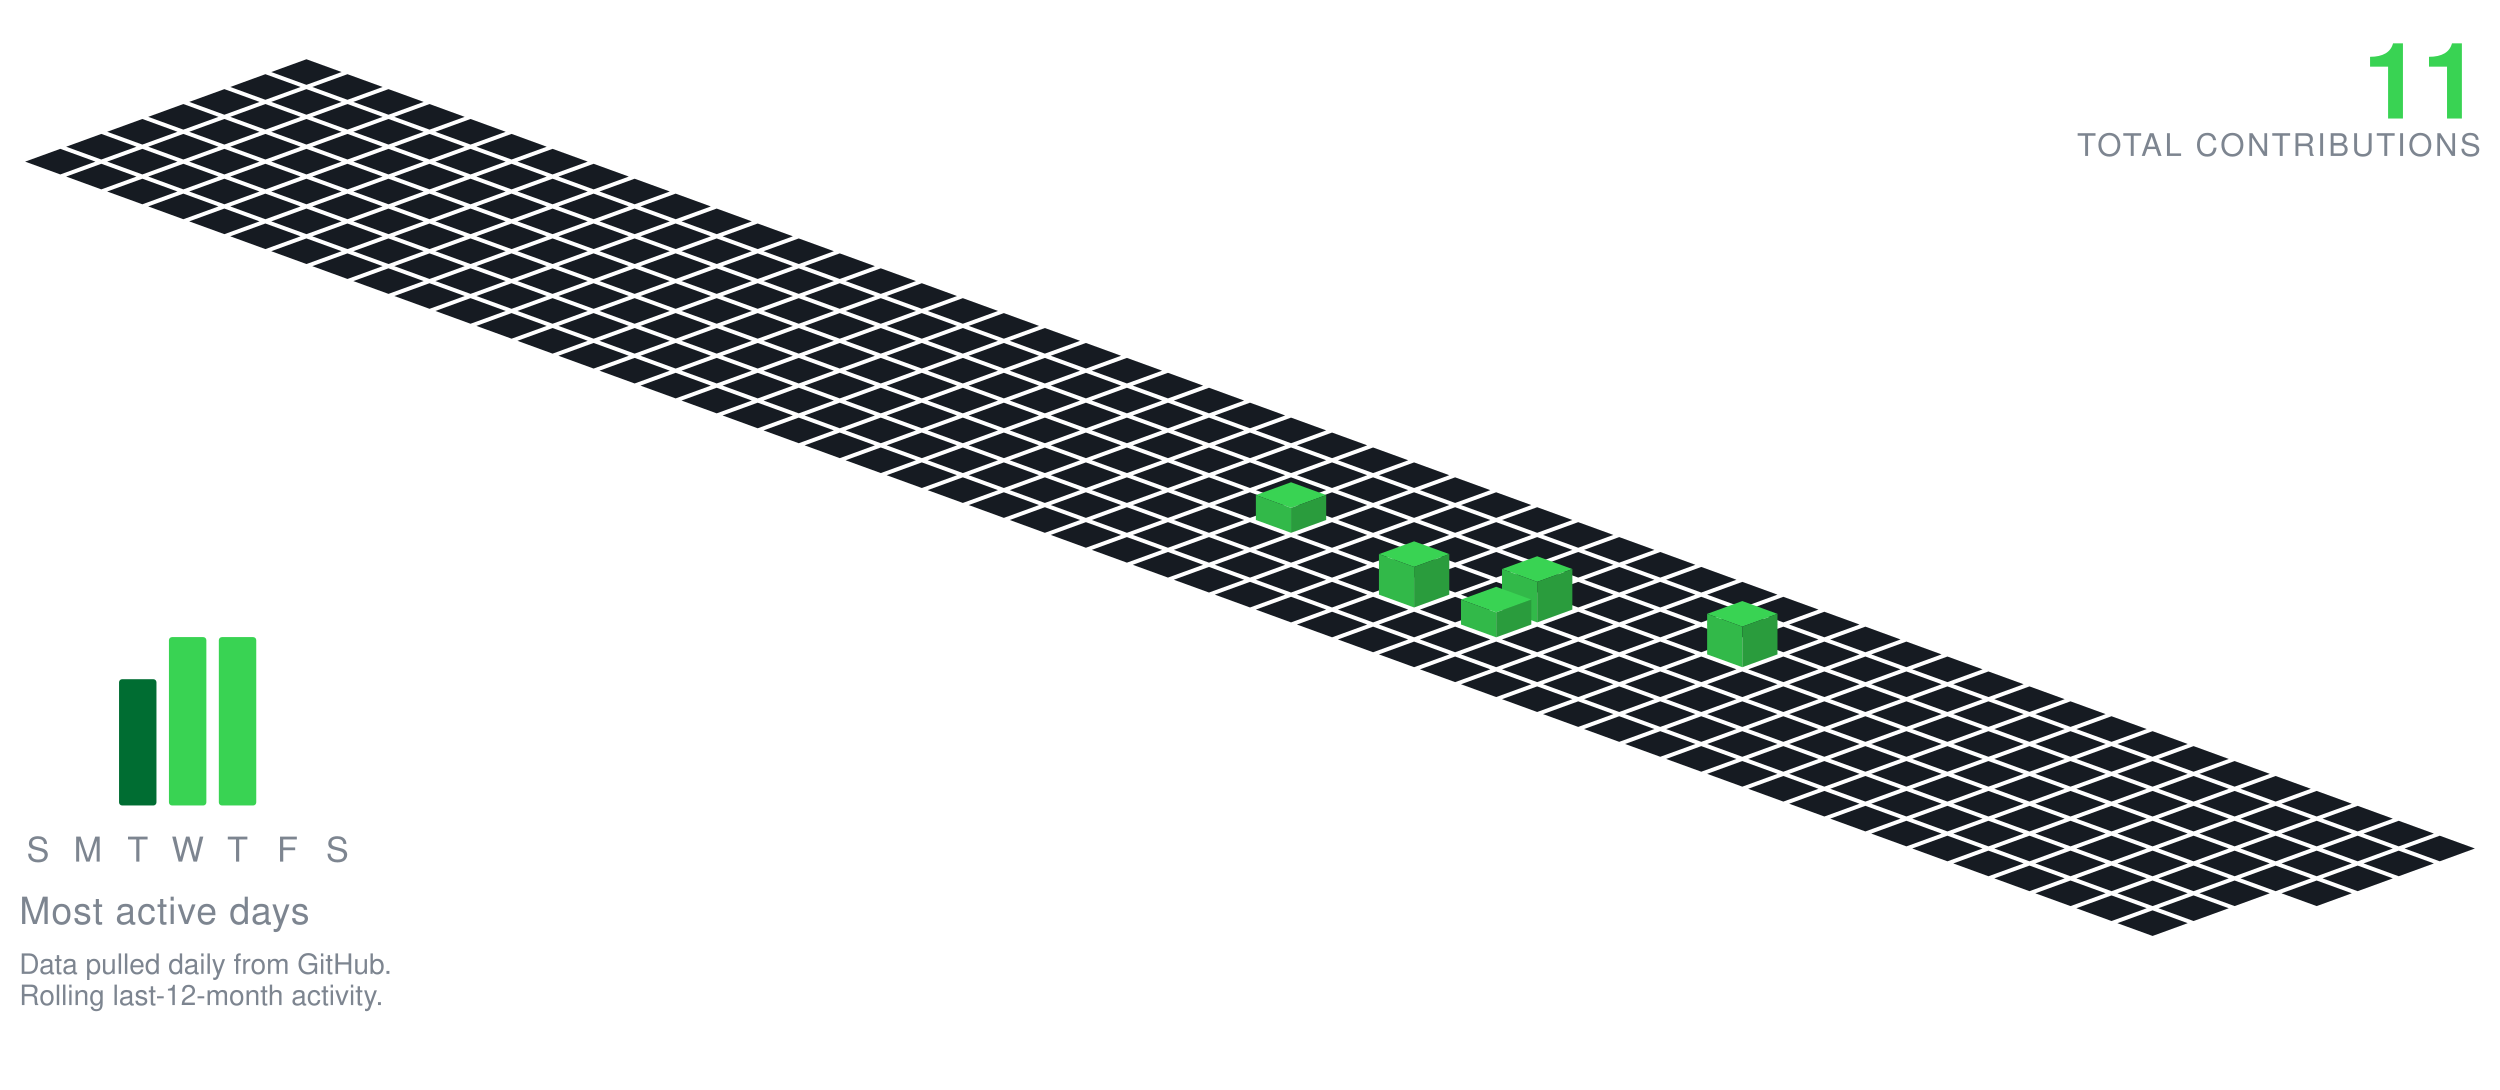
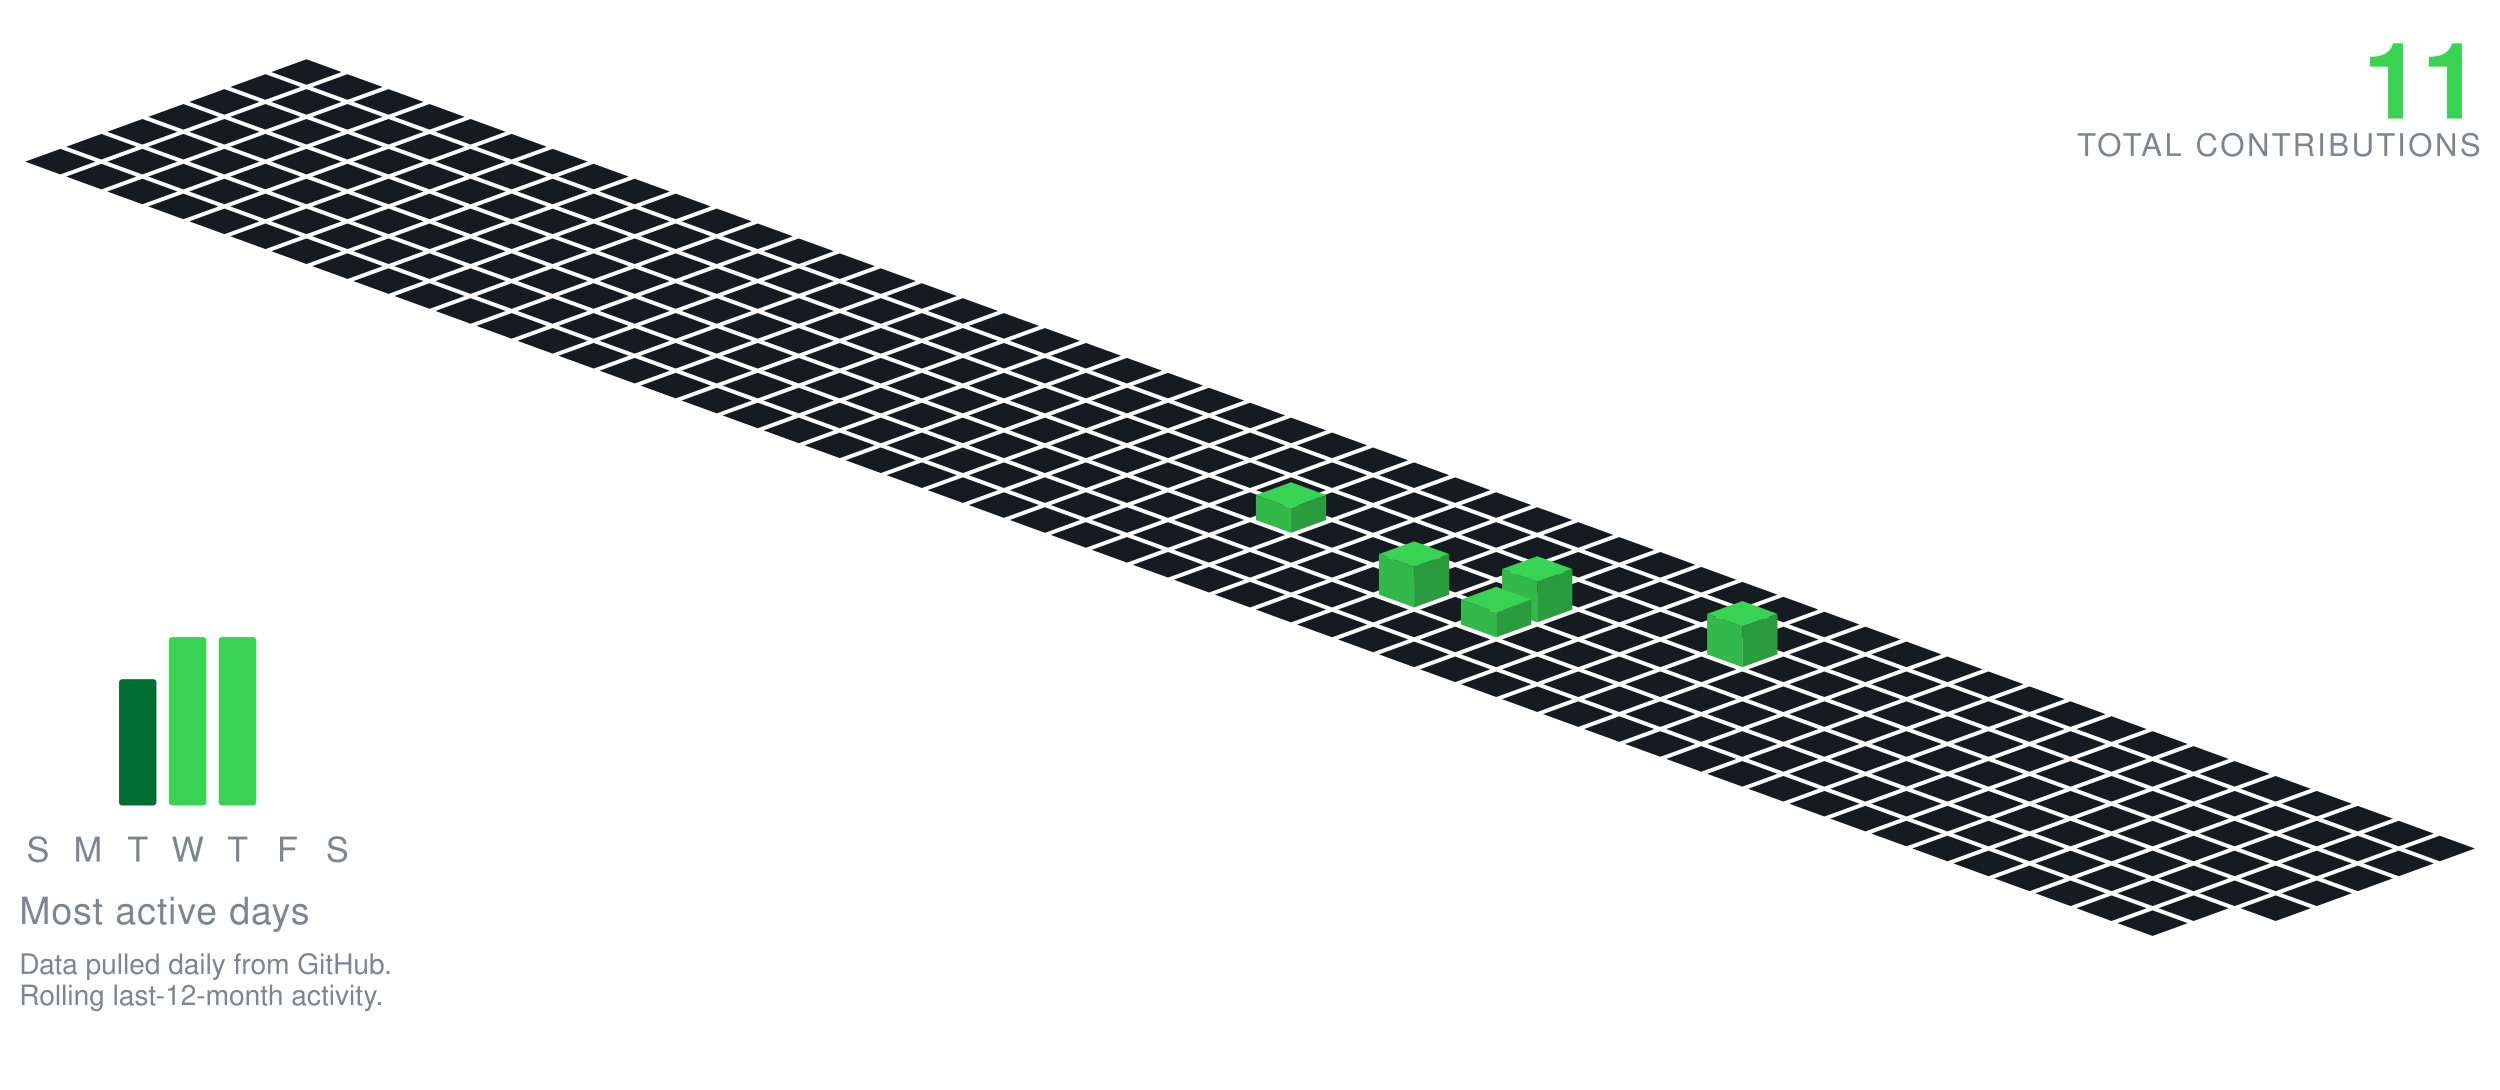
<svg xmlns="http://www.w3.org/2000/svg" viewBox="-98.09 -19.00 801.34 349.30" width="801" height="349">
  <polygon points="0.00,0.00 11.28,4.10 0.00,8.21 -11.28,4.10" fill="#161b22" />
  <polygon points="-13.16,4.79 -1.88,8.89 -13.16,13.00 -24.43,8.89" fill="#161b22" />
  <polygon points="13.16,4.79 24.43,8.89 13.16,13.00 1.88,8.89" fill="#161b22" />
  <polygon points="-26.31,9.58 -15.04,13.68 -26.31,17.79 -37.59,13.68" fill="#161b22" />
  <polygon points="0.00,9.58 11.28,13.68 0.00,17.79 -11.28,13.68" fill="#161b22" />
  <polygon points="26.31,9.58 37.59,13.68 26.31,17.79 15.04,13.68" fill="#161b22" />
  <polygon points="-39.47,14.36 -28.19,18.47 -39.47,22.57 -50.74,18.47" fill="#161b22" />
  <polygon points="-13.16,14.36 -1.88,18.47 -13.16,22.57 -24.43,18.47" fill="#161b22" />
  <polygon points="13.16,14.36 24.43,18.47 13.16,22.57 1.88,18.47" fill="#161b22" />
  <polygon points="39.47,14.36 50.74,18.47 39.47,22.57 28.19,18.47" fill="#161b22" />
  <polygon points="-52.62,19.15 -41.35,23.26 -52.62,27.36 -63.90,23.26" fill="#161b22" />
  <polygon points="-26.31,19.15 -15.04,23.26 -26.31,27.36 -37.59,23.26" fill="#161b22" />
  <polygon points="0.00,19.15 11.28,23.26 0.00,27.36 -11.28,23.26" fill="#161b22" />
  <polygon points="26.31,19.15 37.59,23.26 26.31,27.36 15.04,23.26" fill="#161b22" />
  <polygon points="52.62,19.15 63.90,23.26 52.62,27.36 41.35,23.26" fill="#161b22" />
  <polygon points="-65.78,23.94 -54.50,28.05 -65.78,32.15 -77.05,28.05" fill="#161b22" />
  <polygon points="-39.47,23.94 -28.19,28.05 -39.47,32.15 -50.74,28.05" fill="#161b22" />
  <polygon points="-13.16,23.94 -1.88,28.05 -13.16,32.15 -24.43,28.05" fill="#161b22" />
  <polygon points="13.16,23.94 24.43,28.05 13.16,32.15 1.88,28.05" fill="#161b22" />
  <polygon points="39.47,23.94 50.74,28.05 39.47,32.15 28.19,28.05" fill="#161b22" />
  <polygon points="65.78,23.94 77.05,28.05 65.78,32.15 54.50,28.05" fill="#161b22" />
  <polygon points="-78.93,28.73 -67.66,32.83 -78.93,36.94 -90.21,32.83" fill="#161b22" />
  <polygon points="-52.62,28.73 -41.35,32.83 -52.62,36.94 -63.90,32.83" fill="#161b22" />
  <polygon points="-26.31,28.73 -15.04,32.83 -26.31,36.94 -37.59,32.83" fill="#161b22" />
  <polygon points="0.00,28.73 11.28,32.83 0.00,36.94 -11.28,32.83" fill="#161b22" />
  <polygon points="26.31,28.73 37.59,32.83 26.31,36.94 15.04,32.83" fill="#161b22" />
  <polygon points="52.62,28.73 63.90,32.83 52.62,36.94 41.35,32.83" fill="#161b22" />
  <polygon points="78.93,28.73 90.21,32.83 78.93,36.94 67.66,32.83" fill="#161b22" />
  <polygon points="-65.78,33.52 -54.50,37.62 -65.78,41.73 -77.05,37.62" fill="#161b22" />
  <polygon points="-39.47,33.52 -28.19,37.62 -39.47,41.73 -50.74,37.62" fill="#161b22" />
  <polygon points="-13.16,33.52 -1.88,37.62 -13.16,41.73 -24.43,37.62" fill="#161b22" />
  <polygon points="13.16,33.52 24.43,37.62 13.16,41.73 1.88,37.62" fill="#161b22" />
  <polygon points="39.47,33.52 50.74,37.62 39.47,41.73 28.19,37.62" fill="#161b22" />
  <polygon points="65.78,33.52 77.05,37.62 65.78,41.73 54.50,37.62" fill="#161b22" />
  <polygon points="92.09,33.52 103.37,37.62 92.09,41.73 80.81,37.62" fill="#161b22" />
  <polygon points="-52.62,38.31 -41.35,42.41 -52.62,46.51 -63.90,42.41" fill="#161b22" />
  <polygon points="-26.31,38.31 -15.04,42.41 -26.31,46.51 -37.59,42.41" fill="#161b22" />
  <polygon points="0.00,38.31 11.28,42.41 0.00,46.51 -11.28,42.41" fill="#161b22" />
  <polygon points="26.31,38.31 37.59,42.41 26.31,46.51 15.04,42.41" fill="#161b22" />
  <polygon points="52.62,38.31 63.90,42.41 52.62,46.51 41.35,42.41" fill="#161b22" />
  <polygon points="78.93,38.31 90.21,42.41 78.93,46.51 67.66,42.41" fill="#161b22" />
  <polygon points="105.25,38.31 116.52,42.41 105.25,46.51 93.97,42.41" fill="#161b22" />
  <polygon points="-39.47,43.09 -28.19,47.20 -39.47,51.30 -50.74,47.20" fill="#161b22" />
  <polygon points="-13.16,43.09 -1.88,47.20 -13.16,51.30 -24.43,47.20" fill="#161b22" />
  <polygon points="13.16,43.09 24.43,47.20 13.16,51.30 1.88,47.20" fill="#161b22" />
  <polygon points="39.47,43.09 50.74,47.20 39.47,51.30 28.19,47.20" fill="#161b22" />
  <polygon points="65.78,43.09 77.05,47.20 65.78,51.30 54.50,47.20" fill="#161b22" />
  <polygon points="92.09,43.09 103.37,47.20 92.09,51.30 80.81,47.20" fill="#161b22" />
  <polygon points="118.40,43.09 129.68,47.20 118.40,51.30 107.12,47.20" fill="#161b22" />
  <polygon points="-26.31,47.88 -15.04,51.99 -26.31,56.09 -37.59,51.99" fill="#161b22" />
  <polygon points="0.00,47.88 11.28,51.99 0.00,56.09 -11.28,51.99" fill="#161b22" />
  <polygon points="26.31,47.88 37.59,51.99 26.31,56.09 15.04,51.99" fill="#161b22" />
  <polygon points="52.62,47.88 63.90,51.99 52.62,56.09 41.35,51.99" fill="#161b22" />
  <polygon points="78.93,47.88 90.21,51.99 78.93,56.09 67.66,51.99" fill="#161b22" />
  <polygon points="105.25,47.88 116.52,51.99 105.25,56.09 93.97,51.99" fill="#161b22" />
  <polygon points="131.56,47.88 142.83,51.99 131.56,56.09 120.28,51.99" fill="#161b22" />
  <polygon points="-13.16,52.67 -1.88,56.78 -13.16,60.88 -24.43,56.78" fill="#161b22" />
  <polygon points="13.16,52.67 24.43,56.78 13.16,60.88 1.88,56.78" fill="#161b22" />
  <polygon points="39.47,52.67 50.74,56.78 39.47,60.88 28.19,56.78" fill="#161b22" />
  <polygon points="65.78,52.67 77.05,56.78 65.78,60.88 54.50,56.78" fill="#161b22" />
  <polygon points="92.09,52.67 103.37,56.78 92.09,60.88 80.81,56.78" fill="#161b22" />
  <polygon points="118.40,52.67 129.68,56.78 118.40,60.88 107.12,56.78" fill="#161b22" />
  <polygon points="144.71,52.67 155.99,56.78 144.71,60.88 133.44,56.78" fill="#161b22" />
  <polygon points="0.00,57.46 11.28,61.56 0.00,65.67 -11.28,61.56" fill="#161b22" />
  <polygon points="26.31,57.46 37.59,61.56 26.31,65.67 15.04,61.56" fill="#161b22" />
  <polygon points="52.62,57.46 63.90,61.56 52.62,65.67 41.35,61.56" fill="#161b22" />
  <polygon points="78.93,57.46 90.21,61.56 78.93,65.67 67.66,61.56" fill="#161b22" />
  <polygon points="105.25,57.46 116.52,61.56 105.25,65.67 93.97,61.56" fill="#161b22" />
  <polygon points="131.56,57.46 142.83,61.56 131.56,65.67 120.28,61.56" fill="#161b22" />
  <polygon points="157.87,57.46 169.14,61.56 157.87,65.67 146.59,61.56" fill="#161b22" />
  <polygon points="13.16,62.25 24.43,66.35 13.16,70.46 1.88,66.35" fill="#161b22" />
  <polygon points="39.47,62.25 50.74,66.35 39.47,70.46 28.19,66.35" fill="#161b22" />
  <polygon points="65.78,62.25 77.05,66.35 65.78,70.46 54.50,66.35" fill="#161b22" />
  <polygon points="92.09,62.25 103.37,66.35 92.09,70.46 80.81,66.35" fill="#161b22" />
  <polygon points="118.40,62.25 129.68,66.35 118.40,70.46 107.12,66.35" fill="#161b22" />
  <polygon points="144.71,62.25 155.99,66.35 144.71,70.46 133.44,66.35" fill="#161b22" />
  <polygon points="171.02,62.25 182.30,66.35 171.02,70.46 159.75,66.35" fill="#161b22" />
  <polygon points="26.31,67.04 37.59,71.14 26.31,75.24 15.04,71.14" fill="#161b22" />
  <polygon points="52.62,67.04 63.90,71.14 52.62,75.24 41.35,71.14" fill="#161b22" />
  <polygon points="78.93,67.04 90.21,71.14 78.93,75.24 67.66,71.14" fill="#161b22" />
  <polygon points="105.25,67.04 116.52,71.14 105.25,75.24 93.97,71.14" fill="#161b22" />
  <polygon points="131.56,67.04 142.83,71.14 131.56,75.24 120.28,71.14" fill="#161b22" />
  <polygon points="157.87,67.04 169.14,71.14 157.87,75.24 146.59,71.14" fill="#161b22" />
  <polygon points="184.18,67.04 195.46,71.14 184.18,75.24 172.90,71.14" fill="#161b22" />
  <polygon points="39.47,71.82 50.74,75.93 39.47,80.03 28.19,75.93" fill="#161b22" />
  <polygon points="65.78,71.82 77.05,75.93 65.78,80.03 54.50,75.93" fill="#161b22" />
  <polygon points="92.09,71.82 103.37,75.93 92.09,80.03 80.81,75.93" fill="#161b22" />
  <polygon points="118.40,71.82 129.68,75.93 118.40,80.03 107.12,75.93" fill="#161b22" />
  <polygon points="144.71,71.82 155.99,75.93 144.71,80.03 133.44,75.93" fill="#161b22" />
  <polygon points="171.02,71.82 182.30,75.93 171.02,80.03 159.75,75.93" fill="#161b22" />
  <polygon points="197.34,71.82 208.61,75.93 197.34,80.03 186.06,75.93" fill="#161b22" />
  <polygon points="52.62,76.61 63.90,80.72 52.62,84.82 41.35,80.72" fill="#161b22" />
  <polygon points="78.93,76.61 90.21,80.72 78.93,84.82 67.66,80.72" fill="#161b22" />
  <polygon points="105.25,76.61 116.52,80.72 105.25,84.82 93.97,80.72" fill="#161b22" />
  <polygon points="131.56,76.61 142.83,80.72 131.56,84.82 120.28,80.72" fill="#161b22" />
  <polygon points="157.87,76.61 169.14,80.72 157.87,84.82 146.59,80.72" fill="#161b22" />
  <polygon points="184.18,76.61 195.46,80.72 184.18,84.82 172.90,80.72" fill="#161b22" />
  <polygon points="210.49,76.61 221.77,80.72 210.49,84.82 199.21,80.72" fill="#161b22" />
  <polygon points="65.78,81.40 77.05,85.51 65.78,89.61 54.50,85.51" fill="#161b22" />
  <polygon points="92.09,81.40 103.37,85.51 92.09,89.61 80.81,85.51" fill="#161b22" />
  <polygon points="118.40,81.40 129.68,85.51 118.40,89.61 107.12,85.51" fill="#161b22" />
  <polygon points="144.71,81.40 155.99,85.51 144.71,89.61 133.44,85.51" fill="#161b22" />
  <polygon points="171.02,81.40 182.30,85.51 171.02,89.61 159.75,85.51" fill="#161b22" />
  <polygon points="197.34,81.40 208.61,85.51 197.34,89.61 186.06,85.51" fill="#161b22" />
  <polygon points="223.65,81.40 234.92,85.51 223.65,89.61 212.37,85.51" fill="#161b22" />
  <polygon points="78.93,86.19 90.21,90.29 78.93,94.40 67.66,90.29" fill="#161b22" />
  <polygon points="105.25,86.19 116.52,90.29 105.25,94.40 93.97,90.29" fill="#161b22" />
  <polygon points="131.56,86.19 142.83,90.29 131.56,94.40 120.28,90.29" fill="#161b22" />
  <polygon points="157.87,86.19 169.14,90.29 157.87,94.40 146.59,90.29" fill="#161b22" />
  <polygon points="184.18,86.19 195.46,90.29 184.18,94.40 172.90,90.29" fill="#161b22" />
  <polygon points="210.49,86.19 221.77,90.29 210.49,94.40 199.21,90.29" fill="#161b22" />
  <polygon points="236.80,86.19 248.08,90.29 236.80,94.40 225.53,90.29" fill="#161b22" />
  <polygon points="92.09,90.98 103.37,95.08 92.09,99.19 80.81,95.08" fill="#161b22" />
  <polygon points="118.40,90.98 129.68,95.08 118.40,99.19 107.12,95.08" fill="#161b22" />
  <polygon points="144.71,90.98 155.99,95.08 144.71,99.19 133.44,95.08" fill="#161b22" />
  <polygon points="171.02,90.98 182.30,95.08 171.02,99.19 159.75,95.08" fill="#161b22" />
  <polygon points="197.34,90.98 208.61,95.08 197.34,99.19 186.06,95.08" fill="#161b22" />
  <polygon points="223.65,90.98 234.92,95.08 223.65,99.19 212.37,95.08" fill="#161b22" />
  <polygon points="249.96,90.98 261.23,95.08 249.96,99.19 238.68,95.08" fill="#161b22" />
  <polygon points="105.25,95.77 116.52,99.87 105.25,103.97 93.97,99.87" fill="#161b22" />
  <polygon points="131.56,95.77 142.83,99.87 131.56,103.97 120.28,99.87" fill="#161b22" />
  <polygon points="157.87,95.77 169.14,99.87 157.87,103.97 146.59,99.87" fill="#161b22" />
  <polygon points="184.18,95.77 195.46,99.87 184.18,103.97 172.90,99.87" fill="#161b22" />
  <polygon points="210.49,95.77 221.77,99.87 210.49,103.97 199.21,99.87" fill="#161b22" />
  <polygon points="236.80,95.77 248.08,99.87 236.80,103.97 225.53,99.87" fill="#161b22" />
  <polygon points="263.11,95.77 274.39,99.87 263.11,103.97 251.84,99.87" fill="#161b22" />
  <polygon points="118.40,100.55 129.68,104.66 118.40,108.76 107.12,104.66" fill="#161b22" />
  <polygon points="144.71,100.55 155.99,104.66 144.71,108.76 133.44,104.66" fill="#161b22" />
  <polygon points="171.02,100.55 182.30,104.66 171.02,108.76 159.75,104.66" fill="#161b22" />
  <polygon points="197.34,100.55 208.61,104.66 197.34,108.76 186.06,104.66" fill="#161b22" />
  <polygon points="223.65,100.55 234.92,104.66 223.65,108.76 212.37,104.66" fill="#161b22" />
  <polygon points="249.96,100.55 261.23,104.66 249.96,108.76 238.68,104.66" fill="#161b22" />
  <polygon points="276.27,100.55 287.55,104.66 276.27,108.76 264.99,104.66" fill="#161b22" />
  <polygon points="131.56,105.34 142.83,109.45 131.56,113.55 120.28,109.45" fill="#161b22" />
  <polygon points="157.87,105.34 169.14,109.45 157.87,113.55 146.59,109.45" fill="#161b22" />
  <polygon points="184.18,105.34 195.46,109.45 184.18,113.55 172.90,109.45" fill="#161b22" />
  <polygon points="210.49,105.34 221.77,109.45 210.49,113.55 199.21,109.45" fill="#161b22" />
  <polygon points="236.80,105.34 248.08,109.45 236.80,113.55 225.53,109.45" fill="#161b22" />
  <polygon points="263.11,105.34 274.39,109.45 263.11,113.55 251.84,109.45" fill="#161b22" />
  <polygon points="289.43,105.34 300.70,109.45 289.43,113.55 278.15,109.45" fill="#161b22" />
  <polygon points="144.71,110.13 155.99,114.23 144.71,118.34 133.44,114.23" fill="#161b22" />
  <polygon points="171.02,110.13 182.30,114.23 171.02,118.34 159.75,114.23" fill="#161b22" />
  <polygon points="197.34,110.13 208.61,114.23 197.34,118.34 186.06,114.23" fill="#161b22" />
  <polygon points="223.65,110.13 234.92,114.23 223.65,118.34 212.37,114.23" fill="#161b22" />
  <polygon points="249.96,110.13 261.23,114.23 249.96,118.34 238.68,114.23" fill="#161b22" />
  <polygon points="276.27,110.13 287.55,114.23 276.27,118.34 264.99,114.23" fill="#161b22" />
  <polygon points="302.58,110.13 313.86,114.23 302.58,118.34 291.30,114.23" fill="#161b22" />
  <polygon points="157.87,114.92 169.14,119.02 157.87,123.13 146.59,119.02" fill="#161b22" />
  <polygon points="184.18,114.92 195.46,119.02 184.18,123.13 172.90,119.02" fill="#161b22" />
  <polygon points="210.49,114.92 221.77,119.02 210.49,123.13 199.21,119.02" fill="#161b22" />
  <polygon points="236.80,114.92 248.08,119.02 236.80,123.13 225.53,119.02" fill="#161b22" />
  <polygon points="263.11,114.92 274.39,119.02 263.11,123.13 251.84,119.02" fill="#161b22" />
  <polygon points="289.43,114.92 300.70,119.02 289.43,123.13 278.15,119.02" fill="#161b22" />
  <polygon points="315.74,114.92 327.01,119.02 315.74,123.13 304.46,119.02" fill="#161b22" />
  <polygon points="171.02,119.71 182.30,123.81 171.02,127.92 159.75,123.81" fill="#161b22" />
  <polygon points="197.34,119.71 208.61,123.81 197.34,127.92 186.06,123.81" fill="#161b22" />
  <polygon points="223.65,119.71 234.92,123.81 223.65,127.92 212.37,123.81" fill="#161b22" />
  <polygon points="249.96,119.71 261.23,123.81 249.96,127.92 238.68,123.81" fill="#161b22" />
  <polygon points="276.27,119.71 287.55,123.81 276.27,127.92 264.99,123.81" fill="#161b22" />
  <polygon points="302.58,119.71 313.86,123.81 302.58,127.92 291.30,123.81" fill="#161b22" />
  <polygon points="328.89,119.71 340.17,123.81 328.89,127.92 317.62,123.81" fill="#161b22" />
  <polygon points="184.18,124.50 195.46,128.60 184.18,132.70 172.90,128.60" fill="#161b22" />
  <polygon points="210.49,124.50 221.77,128.60 210.49,132.70 199.21,128.60" fill="#161b22" />
  <polygon points="236.80,124.50 248.08,128.60 236.80,132.70 225.53,128.60" fill="#161b22" />
  <polygon points="263.11,124.50 274.39,128.60 263.11,132.70 251.84,128.60" fill="#161b22" />
  <polygon points="289.43,124.50 300.70,128.60 289.43,132.70 278.15,128.60" fill="#161b22" />
  <polygon points="315.74,124.50 327.01,128.60 315.74,132.70 304.46,128.60" fill="#161b22" />
  <polygon points="342.05,124.50 353.32,128.60 342.05,132.70 330.77,128.60" fill="#161b22" />
  <polygon points="197.34,129.28 208.61,133.39 197.34,137.49 186.06,133.39" fill="#161b22" />
  <polygon points="223.65,129.28 234.92,133.39 223.65,137.49 212.37,133.39" fill="#161b22" />
  <polygon points="249.96,129.28 261.23,133.39 249.96,137.49 238.68,133.39" fill="#161b22" />
  <polygon points="276.27,129.28 287.55,133.39 276.27,137.49 264.99,133.39" fill="#161b22" />
  <polygon points="302.58,129.28 313.86,133.39 302.58,137.49 291.30,133.39" fill="#161b22" />
  <polygon points="328.89,129.28 340.17,133.39 328.89,137.49 317.62,133.39" fill="#161b22" />
  <polygon points="355.20,129.28 366.48,133.39 355.20,137.49 343.93,133.39" fill="#161b22" />
  <polygon points="210.49,134.07 221.77,138.18 210.49,142.28 199.21,138.18" fill="#161b22" />
  <polygon points="236.80,134.07 248.08,138.18 236.80,142.28 225.53,138.18" fill="#161b22" />
  <polygon points="263.11,134.07 274.39,138.18 263.11,142.28 251.84,138.18" fill="#161b22" />
  <polygon points="289.43,134.07 300.70,138.18 289.43,142.28 278.15,138.18" fill="#161b22" />
  <polygon points="315.74,134.07 327.01,138.18 315.74,142.28 304.46,138.18" fill="#161b22" />
  <polygon points="342.05,134.07 353.32,138.18 342.05,142.28 330.77,138.18" fill="#161b22" />
  <polygon points="368.36,134.07 379.64,138.18 368.36,142.28 357.08,138.18" fill="#161b22" />
  <polygon points="223.65,138.86 234.92,142.96 223.65,147.07 212.37,142.96" fill="#161b22" />
  <polygon points="249.96,138.86 261.23,142.96 249.96,147.07 238.68,142.96" fill="#161b22" />
  <polygon points="276.27,138.86 287.55,142.96 276.27,147.07 264.99,142.96" fill="#161b22" />
  <polygon points="302.58,138.86 313.86,142.96 302.58,147.07 291.30,142.96" fill="#161b22" />
  <polygon points="328.89,138.86 340.17,142.96 328.89,147.07 317.62,142.96" fill="#161b22" />
  <polygon points="355.20,138.86 366.48,142.96 355.20,147.07 343.93,142.96" fill="#161b22" />
  <polygon points="381.52,138.86 392.79,142.96 381.52,147.07 370.24,142.96" fill="#161b22" />
  <polygon points="236.80,143.65 248.08,147.75 236.80,151.86 225.53,147.75" fill="#161b22" />
  <polygon points="263.11,143.65 274.39,147.75 263.11,151.86 251.84,147.75" fill="#161b22" />
  <polygon points="289.43,143.65 300.70,147.75 289.43,151.86 278.15,147.75" fill="#161b22" />
  <polygon points="342.05,143.65 353.32,147.75 342.05,151.86 330.77,147.75" fill="#161b22" />
  <polygon points="368.36,143.65 379.64,147.75 368.36,151.86 357.08,147.75" fill="#161b22" />
  <polygon points="394.67,143.65 405.95,147.75 394.67,151.86 383.39,147.75" fill="#161b22" />
  <polygon points="315.74,135.65 327.01,139.75 315.74,143.86 304.46,139.75" fill="#39d353" />
  <polygon points="304.46,147.75 304.46,139.75 315.74,143.86 315.74,151.86" fill="#32b949" />
  <polygon points="315.74,151.86 315.74,143.86 327.01,139.75 327.01,147.75" fill="#2a9c3d" />
  <polygon points="249.96,148.44 261.23,152.54 249.96,156.65 238.68,152.54" fill="#161b22" />
  <polygon points="276.27,148.44 287.55,152.54 276.27,156.65 264.99,152.54" fill="#161b22" />
  <polygon points="302.58,148.44 313.86,152.54 302.58,156.65 291.30,152.54" fill="#161b22" />
  <polygon points="328.89,148.44 340.17,152.54 328.89,156.65 317.62,152.54" fill="#161b22" />
  <polygon points="355.20,148.44 366.48,152.54 355.20,156.65 343.93,152.54" fill="#161b22" />
  <polygon points="381.52,148.44 392.79,152.54 381.52,156.65 370.24,152.54" fill="#161b22" />
  <polygon points="407.83,148.44 419.10,152.54 407.83,156.65 396.55,152.54" fill="#161b22" />
  <polygon points="263.11,153.23 274.39,157.33 263.11,161.43 251.84,157.33" fill="#161b22" />
  <polygon points="289.43,153.23 300.70,157.33 289.43,161.43 278.15,157.33" fill="#161b22" />
  <polygon points="315.74,153.23 327.01,157.33 315.74,161.43 304.46,157.33" fill="#161b22" />
  <polygon points="342.05,153.23 353.32,157.33 342.05,161.43 330.77,157.33" fill="#161b22" />
  <polygon points="368.36,153.23 379.64,157.33 368.36,161.43 357.08,157.33" fill="#161b22" />
  <polygon points="394.67,153.23 405.95,157.33 394.67,161.43 383.39,157.33" fill="#161b22" />
  <polygon points="420.98,153.23 432.26,157.33 420.98,161.43 409.71,157.33" fill="#161b22" />
  <polygon points="276.27,158.01 287.55,162.12 276.27,166.22 264.99,162.12" fill="#161b22" />
  <polygon points="302.58,158.01 313.86,162.12 302.58,166.22 291.30,162.12" fill="#161b22" />
  <polygon points="328.89,158.01 340.17,162.12 328.89,166.22 317.62,162.12" fill="#161b22" />
  <polygon points="355.20,158.01 366.48,162.12 355.20,166.22 343.93,162.12" fill="#161b22" />
  <polygon points="381.52,158.01 392.79,162.12 381.52,166.22 370.24,162.12" fill="#161b22" />
  <polygon points="407.83,158.01 419.10,162.12 407.83,166.22 396.55,162.12" fill="#161b22" />
  <polygon points="434.14,158.01 445.41,162.12 434.14,166.22 422.86,162.12" fill="#161b22" />
  <polygon points="289.43,162.80 300.70,166.91 289.43,171.01 278.15,166.91" fill="#161b22" />
  <polygon points="315.74,162.80 327.01,166.91 315.74,171.01 304.46,166.91" fill="#161b22" />
  <polygon points="342.05,162.80 353.32,166.91 342.05,171.01 330.77,166.91" fill="#161b22" />
  <polygon points="368.36,162.80 379.64,166.91 368.36,171.01 357.08,166.91" fill="#161b22" />
  <polygon points="394.67,162.80 405.95,166.91 394.67,171.01 383.39,166.91" fill="#161b22" />
  <polygon points="420.98,162.80 432.26,166.91 420.98,171.01 409.71,166.91" fill="#161b22" />
  <polygon points="447.29,162.80 458.57,166.91 447.29,171.01 436.02,166.91" fill="#161b22" />
  <polygon points="302.58,167.59 313.86,171.69 302.58,175.80 291.30,171.69" fill="#161b22" />
  <polygon points="328.89,167.59 340.17,171.69 328.89,175.80 317.62,171.69" fill="#161b22" />
  <polygon points="381.52,167.59 392.79,171.69 381.52,175.80 370.24,171.69" fill="#161b22" />
  <polygon points="407.83,167.59 419.10,171.69 407.83,175.80 396.55,171.69" fill="#161b22" />
  <polygon points="434.14,167.59 445.41,171.69 434.14,175.80 422.86,171.69" fill="#161b22" />
  <polygon points="460.45,167.59 471.73,171.69 460.45,175.80 449.17,171.69" fill="#161b22" />
  <polygon points="355.20,154.59 366.48,158.69 355.20,162.80 343.93,158.69" fill="#39d353" />
  <polygon points="343.93,171.69 343.93,158.69 355.20,162.80 355.20,175.80" fill="#32b949" />
  <polygon points="355.20,175.80 355.20,162.80 366.48,158.69 366.48,171.69" fill="#2a9c3d" />
  <polygon points="315.74,172.38 327.01,176.48 315.74,180.59 304.46,176.48" fill="#161b22" />
  <polygon points="342.05,172.38 353.32,176.48 342.05,180.59 330.77,176.48" fill="#161b22" />
  <polygon points="368.36,172.38 379.64,176.48 368.36,180.59 357.08,176.48" fill="#161b22" />
  <polygon points="420.98,172.38 432.26,176.48 420.98,180.59 409.71,176.48" fill="#161b22" />
  <polygon points="447.29,172.38 458.57,176.48 447.29,180.59 436.02,176.48" fill="#161b22" />
  <polygon points="473.61,172.38 484.88,176.48 473.61,180.59 462.33,176.48" fill="#161b22" />
  <polygon points="394.67,159.38 405.95,163.48 394.67,167.59 383.39,163.48" fill="#39d353" />
  <polygon points="383.39,176.48 383.39,163.48 394.67,167.59 394.67,180.59" fill="#32b949" />
  <polygon points="394.67,180.59 394.67,167.59 405.95,163.48 405.95,176.48" fill="#2a9c3d" />
  <polygon points="328.89,177.17 340.17,181.27 328.89,185.37 317.62,181.27" fill="#161b22" />
  <polygon points="355.20,177.17 366.48,181.27 355.20,185.37 343.93,181.27" fill="#161b22" />
  <polygon points="407.83,177.17 419.10,181.27 407.83,185.37 396.55,181.27" fill="#161b22" />
  <polygon points="434.14,177.17 445.41,181.27 434.14,185.37 422.86,181.27" fill="#161b22" />
  <polygon points="460.45,177.17 471.73,181.27 460.45,185.37 449.17,181.27" fill="#161b22" />
  <polygon points="486.76,177.17 498.04,181.27 486.76,185.37 475.48,181.27" fill="#161b22" />
  <polygon points="381.52,169.17 392.79,173.27 381.52,177.37 370.24,173.27" fill="#39d353" />
  <polygon points="370.24,181.27 370.24,173.27 381.52,177.37 381.52,185.37" fill="#32b949" />
  <polygon points="381.52,185.37 381.52,177.37 392.79,173.27 392.79,181.27" fill="#2a9c3d" />
  <polygon points="342.05,181.95 353.32,186.06 342.05,190.16 330.77,186.06" fill="#161b22" />
  <polygon points="368.36,181.95 379.64,186.06 368.36,190.16 357.08,186.06" fill="#161b22" />
  <polygon points="394.67,181.95 405.95,186.06 394.67,190.16 383.39,186.06" fill="#161b22" />
  <polygon points="420.98,181.95 432.26,186.06 420.98,190.16 409.71,186.06" fill="#161b22" />
  <polygon points="447.29,181.95 458.57,186.06 447.29,190.16 436.02,186.06" fill="#161b22" />
  <polygon points="473.61,181.95 484.88,186.06 473.61,190.16 462.33,186.06" fill="#161b22" />
  <polygon points="499.92,181.95 511.19,186.06 499.92,190.16 488.64,186.06" fill="#161b22" />
  <polygon points="355.20,186.74 366.48,190.85 355.20,194.95 343.93,190.85" fill="#161b22" />
  <polygon points="381.52,186.74 392.79,190.85 381.52,194.95 370.24,190.85" fill="#161b22" />
  <polygon points="407.83,186.74 419.10,190.85 407.83,194.95 396.55,190.85" fill="#161b22" />
  <polygon points="434.14,186.74 445.41,190.85 434.14,194.95 422.86,190.85" fill="#161b22" />
  <polygon points="486.76,186.74 498.04,190.85 486.76,194.95 475.48,190.85" fill="#161b22" />
  <polygon points="513.07,186.74 524.35,190.85 513.07,194.95 501.80,190.85" fill="#161b22" />
  <polygon points="460.45,173.74 471.73,177.85 460.45,181.95 449.17,177.85" fill="#39d353" />
  <polygon points="449.17,190.85 449.17,177.85 460.45,181.95 460.45,194.95" fill="#32b949" />
  <polygon points="460.45,194.95 460.45,181.95 471.73,177.85 471.73,190.85" fill="#2a9c3d" />
  <polygon points="368.36,191.53 379.64,195.64 368.36,199.74 357.08,195.64" fill="#161b22" />
  <polygon points="394.67,191.53 405.95,195.64 394.67,199.74 383.39,195.64" fill="#161b22" />
  <polygon points="420.98,191.53 432.26,195.64 420.98,199.74 409.71,195.64" fill="#161b22" />
  <polygon points="447.29,191.53 458.57,195.64 447.29,199.74 436.02,195.64" fill="#161b22" />
  <polygon points="473.61,191.53 484.88,195.64 473.61,199.74 462.33,195.64" fill="#161b22" />
  <polygon points="499.92,191.53 511.19,195.64 499.92,199.74 488.64,195.64" fill="#161b22" />
  <polygon points="526.23,191.53 537.50,195.64 526.23,199.74 514.95,195.64" fill="#161b22" />
  <polygon points="381.52,196.32 392.79,200.42 381.52,204.53 370.24,200.42" fill="#161b22" />
  <polygon points="407.83,196.32 419.10,200.42 407.83,204.53 396.55,200.42" fill="#161b22" />
  <polygon points="434.14,196.32 445.41,200.42 434.14,204.53 422.86,200.42" fill="#161b22" />
  <polygon points="460.45,196.32 471.73,200.42 460.45,204.53 449.17,200.42" fill="#161b22" />
  <polygon points="486.76,196.32 498.04,200.42 486.76,204.53 475.48,200.42" fill="#161b22" />
  <polygon points="513.07,196.32 524.35,200.42 513.07,204.53 501.80,200.42" fill="#161b22" />
  <polygon points="539.38,196.32 550.66,200.42 539.38,204.53 528.11,200.42" fill="#161b22" />
  <polygon points="394.67,201.11 405.95,205.21 394.67,209.32 383.39,205.21" fill="#161b22" />
  <polygon points="420.98,201.11 432.26,205.21 420.98,209.32 409.71,205.21" fill="#161b22" />
  <polygon points="447.29,201.11 458.57,205.21 447.29,209.32 436.02,205.21" fill="#161b22" />
  <polygon points="473.61,201.11 484.88,205.21 473.61,209.32 462.33,205.21" fill="#161b22" />
  <polygon points="499.92,201.11 511.19,205.21 499.92,209.32 488.64,205.21" fill="#161b22" />
  <polygon points="526.23,201.11 537.50,205.21 526.23,209.32 514.95,205.21" fill="#161b22" />
  <polygon points="552.54,201.11 563.82,205.21 552.54,209.32 541.26,205.21" fill="#161b22" />
  <polygon points="407.83,205.90 419.10,210.00 407.83,214.10 396.55,210.00" fill="#161b22" />
  <polygon points="434.14,205.90 445.41,210.00 434.14,214.10 422.86,210.00" fill="#161b22" />
  <polygon points="460.45,205.90 471.73,210.00 460.45,214.10 449.17,210.00" fill="#161b22" />
  <polygon points="486.76,205.90 498.04,210.00 486.76,214.10 475.48,210.00" fill="#161b22" />
  <polygon points="513.07,205.90 524.35,210.00 513.07,214.10 501.80,210.00" fill="#161b22" />
  <polygon points="539.38,205.90 550.66,210.00 539.38,214.10 528.11,210.00" fill="#161b22" />
  <polygon points="565.69,205.90 576.97,210.00 565.69,214.10 554.42,210.00" fill="#161b22" />
  <polygon points="420.98,210.68 432.26,214.79 420.98,218.89 409.71,214.79" fill="#161b22" />
  <polygon points="447.29,210.68 458.57,214.79 447.29,218.89 436.02,214.79" fill="#161b22" />
  <polygon points="473.61,210.68 484.88,214.79 473.61,218.89 462.33,214.79" fill="#161b22" />
  <polygon points="499.92,210.68 511.19,214.79 499.92,218.89 488.64,214.79" fill="#161b22" />
  <polygon points="526.23,210.68 537.50,214.79 526.23,218.89 514.95,214.79" fill="#161b22" />
  <polygon points="552.54,210.68 563.82,214.79 552.54,218.89 541.26,214.79" fill="#161b22" />
  <polygon points="578.85,210.68 590.13,214.79 578.85,218.89 567.57,214.79" fill="#161b22" />
  <polygon points="434.14,215.47 445.41,219.58 434.14,223.68 422.86,219.58" fill="#161b22" />
  <polygon points="460.45,215.47 471.73,219.58 460.45,223.68 449.17,219.58" fill="#161b22" />
  <polygon points="486.76,215.47 498.04,219.58 486.76,223.68 475.48,219.58" fill="#161b22" />
  <polygon points="513.07,215.47 524.35,219.58 513.07,223.68 501.80,219.58" fill="#161b22" />
  <polygon points="539.38,215.47 550.66,219.58 539.38,223.68 528.11,219.58" fill="#161b22" />
  <polygon points="565.69,215.47 576.97,219.58 565.69,223.68 554.42,219.58" fill="#161b22" />
  <polygon points="592.01,215.47 603.28,219.58 592.01,223.68 580.73,219.58" fill="#161b22" />
  <polygon points="447.29,220.26 458.57,224.37 447.29,228.47 436.02,224.37" fill="#161b22" />
  <polygon points="473.61,220.26 484.88,224.37 473.61,228.47 462.33,224.37" fill="#161b22" />
  <polygon points="499.92,220.26 511.19,224.37 499.92,228.47 488.64,224.37" fill="#161b22" />
  <polygon points="526.23,220.26 537.50,224.37 526.23,228.47 514.95,224.37" fill="#161b22" />
  <polygon points="552.54,220.26 563.82,224.37 552.54,228.47 541.26,224.37" fill="#161b22" />
  <polygon points="578.85,220.26 590.13,224.37 578.85,228.47 567.57,224.37" fill="#161b22" />
  <polygon points="605.16,220.26 616.44,224.37 605.16,228.47 593.89,224.37" fill="#161b22" />
  <polygon points="460.45,225.05 471.73,229.15 460.45,233.26 449.17,229.15" fill="#161b22" />
  <polygon points="486.76,225.05 498.04,229.15 486.76,233.26 475.48,229.15" fill="#161b22" />
  <polygon points="513.07,225.05 524.35,229.15 513.07,233.26 501.80,229.15" fill="#161b22" />
  <polygon points="539.38,225.05 550.66,229.15 539.38,233.26 528.11,229.15" fill="#161b22" />
  <polygon points="565.69,225.05 576.97,229.15 565.69,233.26 554.42,229.15" fill="#161b22" />
  <polygon points="592.01,225.05 603.28,229.15 592.01,233.26 580.73,229.15" fill="#161b22" />
  <polygon points="618.32,225.05 629.59,229.15 618.32,233.26 607.04,229.15" fill="#161b22" />
  <polygon points="473.61,229.84 484.88,233.94 473.61,238.05 462.33,233.94" fill="#161b22" />
  <polygon points="499.92,229.84 511.19,233.94 499.92,238.05 488.64,233.94" fill="#161b22" />
  <polygon points="526.23,229.84 537.50,233.94 526.23,238.05 514.95,233.94" fill="#161b22" />
  <polygon points="552.54,229.84 563.82,233.94 552.54,238.05 541.26,233.94" fill="#161b22" />
  <polygon points="578.85,229.84 590.13,233.94 578.85,238.05 567.57,233.94" fill="#161b22" />
  <polygon points="605.16,229.84 616.44,233.94 605.16,238.05 593.89,233.94" fill="#161b22" />
  <polygon points="631.47,229.84 642.75,233.94 631.47,238.05 620.20,233.94" fill="#161b22" />
  <polygon points="486.76,234.63 498.04,238.73 486.76,242.83 475.48,238.73" fill="#161b22" />
  <polygon points="513.07,234.63 524.35,238.73 513.07,242.83 501.80,238.73" fill="#161b22" />
  <polygon points="539.38,234.63 550.66,238.73 539.38,242.83 528.11,238.73" fill="#161b22" />
  <polygon points="565.69,234.63 576.97,238.73 565.69,242.83 554.42,238.73" fill="#161b22" />
  <polygon points="592.01,234.63 603.28,238.73 592.01,242.83 580.73,238.73" fill="#161b22" />
  <polygon points="618.32,234.63 629.59,238.73 618.32,242.83 607.04,238.73" fill="#161b22" />
  <polygon points="644.63,234.63 655.91,238.73 644.63,242.83 633.35,238.73" fill="#161b22" />
  <polygon points="499.92,239.41 511.19,243.52 499.92,247.62 488.64,243.52" fill="#161b22" />
  <polygon points="526.23,239.41 537.50,243.52 526.23,247.62 514.95,243.52" fill="#161b22" />
  <polygon points="552.54,239.41 563.82,243.52 552.54,247.62 541.26,243.52" fill="#161b22" />
  <polygon points="578.85,239.41 590.13,243.52 578.85,247.62 567.57,243.52" fill="#161b22" />
  <polygon points="605.16,239.41 616.44,243.52 605.16,247.62 593.89,243.52" fill="#161b22" />
  <polygon points="631.47,239.41 642.75,243.52 631.47,247.62 620.20,243.52" fill="#161b22" />
  <polygon points="657.78,239.41 669.06,243.52 657.78,247.62 646.51,243.52" fill="#161b22" />
  <polygon points="513.07,244.20 524.35,248.31 513.07,252.41 501.80,248.31" fill="#161b22" />
  <polygon points="539.38,244.20 550.66,248.31 539.38,252.41 528.11,248.31" fill="#161b22" />
  <polygon points="565.69,244.20 576.97,248.31 565.69,252.41 554.42,248.31" fill="#161b22" />
  <polygon points="592.01,244.20 603.28,248.31 592.01,252.41 580.73,248.31" fill="#161b22" />
  <polygon points="618.32,244.20 629.59,248.31 618.32,252.41 607.04,248.31" fill="#161b22" />
  <polygon points="644.63,244.20 655.91,248.31 644.63,252.41 633.35,248.31" fill="#161b22" />
  <polygon points="670.94,244.20 682.22,248.31 670.94,252.41 659.66,248.31" fill="#161b22" />
  <polygon points="526.23,248.99 537.50,253.09 526.23,257.20 514.95,253.09" fill="#161b22" />
  <polygon points="552.54,248.99 563.82,253.09 552.54,257.20 541.26,253.09" fill="#161b22" />
  <polygon points="578.85,248.99 590.13,253.09 578.85,257.20 567.57,253.09" fill="#161b22" />
  <polygon points="605.16,248.99 616.44,253.09 605.16,257.20 593.89,253.09" fill="#161b22" />
  <polygon points="631.47,248.99 642.75,253.09 631.47,257.20 620.20,253.09" fill="#161b22" />
  <polygon points="657.78,248.99 669.06,253.09 657.78,257.20 646.51,253.09" fill="#161b22" />
  <polygon points="684.10,248.99 695.37,253.09 684.10,257.20 672.82,253.09" fill="#161b22" />
  <polygon points="539.38,253.78 550.66,257.88 539.38,261.99 528.11,257.88" fill="#161b22" />
  <polygon points="565.69,253.78 576.97,257.88 565.69,261.99 554.42,257.88" fill="#161b22" />
  <polygon points="592.01,253.78 603.28,257.88 592.01,261.99 580.73,257.88" fill="#161b22" />
  <polygon points="618.32,253.78 629.59,257.88 618.32,261.99 607.04,257.88" fill="#161b22" />
  <polygon points="644.63,253.78 655.91,257.88 644.63,261.99 633.35,257.88" fill="#161b22" />
  <polygon points="670.94,253.78 682.22,257.88 670.94,261.99 659.66,257.88" fill="#161b22" />
  <polygon points="552.54,258.57 563.82,262.67 552.54,266.78 541.26,262.67" fill="#161b22" />
  <polygon points="578.85,258.57 590.13,262.67 578.85,266.78 567.57,262.67" fill="#161b22" />
  <polygon points="605.16,258.57 616.44,262.67 605.16,266.78 593.89,262.67" fill="#161b22" />
  <polygon points="631.47,258.57 642.75,262.67 631.47,266.78 620.20,262.67" fill="#161b22" />
  <polygon points="657.78,258.57 669.06,262.67 657.78,266.78 646.51,262.67" fill="#161b22" />
  <polygon points="565.69,263.36 576.97,267.46 565.69,271.56 554.42,267.46" fill="#161b22" />
  <polygon points="592.01,263.36 603.28,267.46 592.01,271.56 580.73,267.46" fill="#161b22" />
  <polygon points="618.32,263.36 629.59,267.46 618.32,271.56 607.04,267.46" fill="#161b22" />
  <polygon points="644.63,263.36 655.91,267.46 644.63,271.56 633.35,267.46" fill="#161b22" />
  <polygon points="578.85,268.14 590.13,272.25 578.85,276.35 567.57,272.25" fill="#161b22" />
  <polygon points="605.16,268.14 616.44,272.25 605.16,276.35 593.89,272.25" fill="#161b22" />
+   <polygon points="631.47,268.14 642.75,272.25 631.47,276.35 620.20,272.25" fill="#161b22" />
  <polygon points="592.01,272.93 603.28,277.04 592.01,281.14 580.73,277.04" fill="#161b22" />
  <text x="697.25" y="19.00" text-anchor="end" font-family="-apple-system, BlinkMacSystemFont, &quot;Segoe UI&quot;, Helvetica, Arial, sans-serif" font-size="34" font-weight="700" fill="#39d353">11</text>
  <text x="697.25" y="31.00" text-anchor="end" font-family="-apple-system, BlinkMacSystemFont, &quot;Segoe UI&quot;, Helvetica, Arial, sans-serif" font-size="10" fill="#7d8590" letter-spacing="0.8">TOTAL CONTRIBUTIONS</text>
  <rect x="-92.09" y="239.30" width="12" height="0.00" rx="1" fill="#006d32" />
  <text x="-86.09" y="257.30" text-anchor="middle" font-family="-apple-system, BlinkMacSystemFont, &quot;Segoe UI&quot;, Helvetica, Arial, sans-serif" font-size="11" fill="#7d8590">S</text>
  <rect x="-76.09" y="239.30" width="12" height="0.00" rx="1" fill="#006d32" />
  <text x="-70.09" y="257.30" text-anchor="middle" font-family="-apple-system, BlinkMacSystemFont, &quot;Segoe UI&quot;, Helvetica, Arial, sans-serif" font-size="11" fill="#7d8590">M</text>
  <rect x="-60.09" y="198.80" width="12" height="40.50" rx="1" fill="#006d32" />
  <text x="-54.09" y="257.30" text-anchor="middle" font-family="-apple-system, BlinkMacSystemFont, &quot;Segoe UI&quot;, Helvetica, Arial, sans-serif" font-size="11" fill="#7d8590">T</text>
  <rect x="-44.09" y="185.30" width="12" height="54.00" rx="1" fill="#39d353" />
  <text x="-38.09" y="257.30" text-anchor="middle" font-family="-apple-system, BlinkMacSystemFont, &quot;Segoe UI&quot;, Helvetica, Arial, sans-serif" font-size="11" fill="#7d8590">W</text>
  <rect x="-28.09" y="185.30" width="12" height="54.00" rx="1" fill="#39d353" />
  <text x="-22.09" y="257.30" text-anchor="middle" font-family="-apple-system, BlinkMacSystemFont, &quot;Segoe UI&quot;, Helvetica, Arial, sans-serif" font-size="11" fill="#7d8590">T</text>
  <rect x="-12.09" y="239.30" width="12" height="0.00" rx="1" fill="#006d32" />
  <text x="-6.09" y="257.30" text-anchor="middle" font-family="-apple-system, BlinkMacSystemFont, &quot;Segoe UI&quot;, Helvetica, Arial, sans-serif" font-size="11" fill="#7d8590">F</text>
  <rect x="3.91" y="239.30" width="12" height="0.00" rx="1" fill="#006d32" />
  <text x="9.91" y="257.30" text-anchor="middle" font-family="-apple-system, BlinkMacSystemFont, &quot;Segoe UI&quot;, Helvetica, Arial, sans-serif" font-size="11" fill="#7d8590">S</text>
  <text x="-92.09" y="277.30" font-family="-apple-system, BlinkMacSystemFont, &quot;Segoe UI&quot;, Helvetica, Arial, sans-serif" font-size="12" fill="#7d8590" letter-spacing="0.3">Most active days</text>
  <text x="-92.09" y="293.30" font-family="-apple-system, BlinkMacSystemFont, &quot;Segoe UI&quot;, Helvetica, Arial, sans-serif" font-size="9" fill="#7d8590">Data pulled daily from GitHub.</text>
  <text x="-92.09" y="303.30" font-family="-apple-system, BlinkMacSystemFont, &quot;Segoe UI&quot;, Helvetica, Arial, sans-serif" font-size="9" fill="#7d8590">Rolling last-12-month activity.</text>
</svg>
